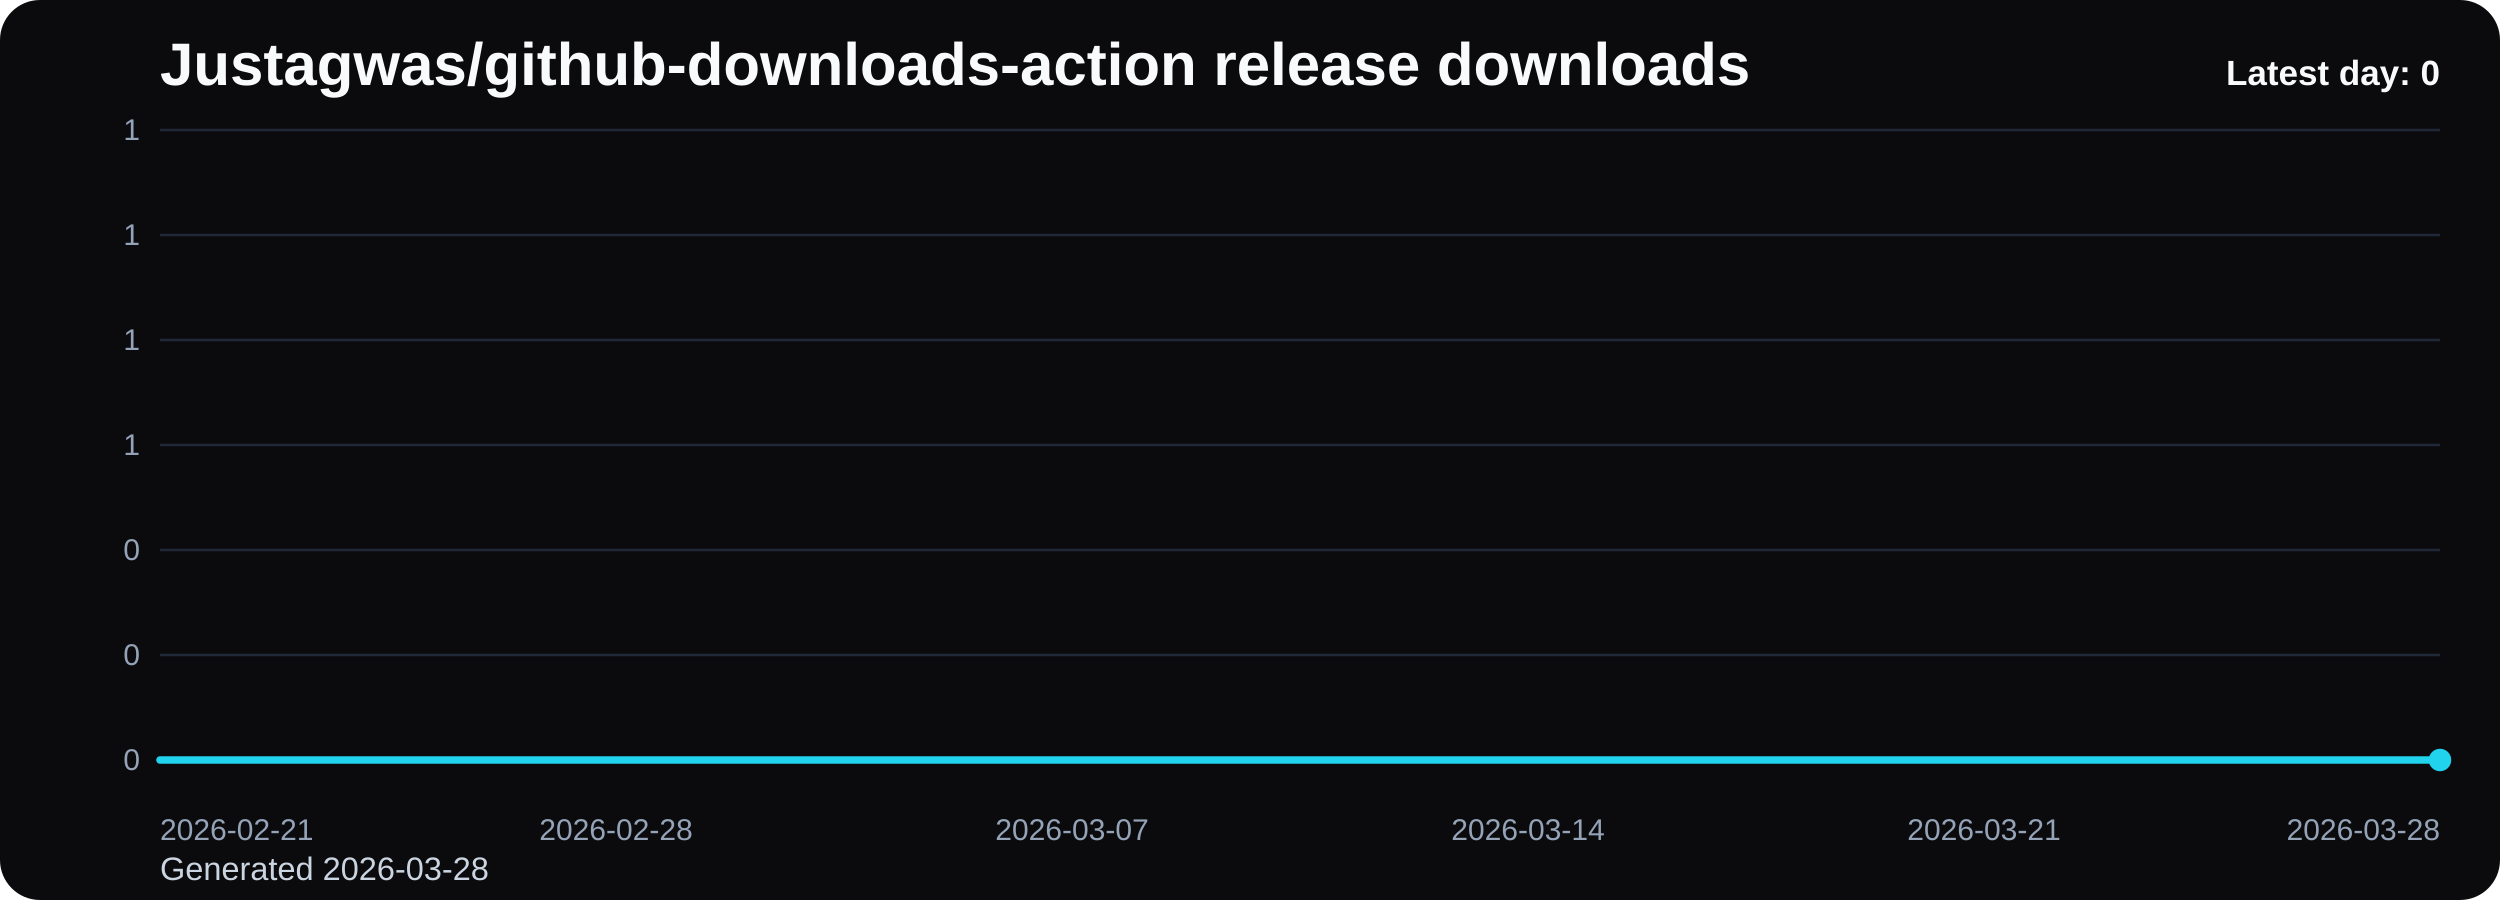
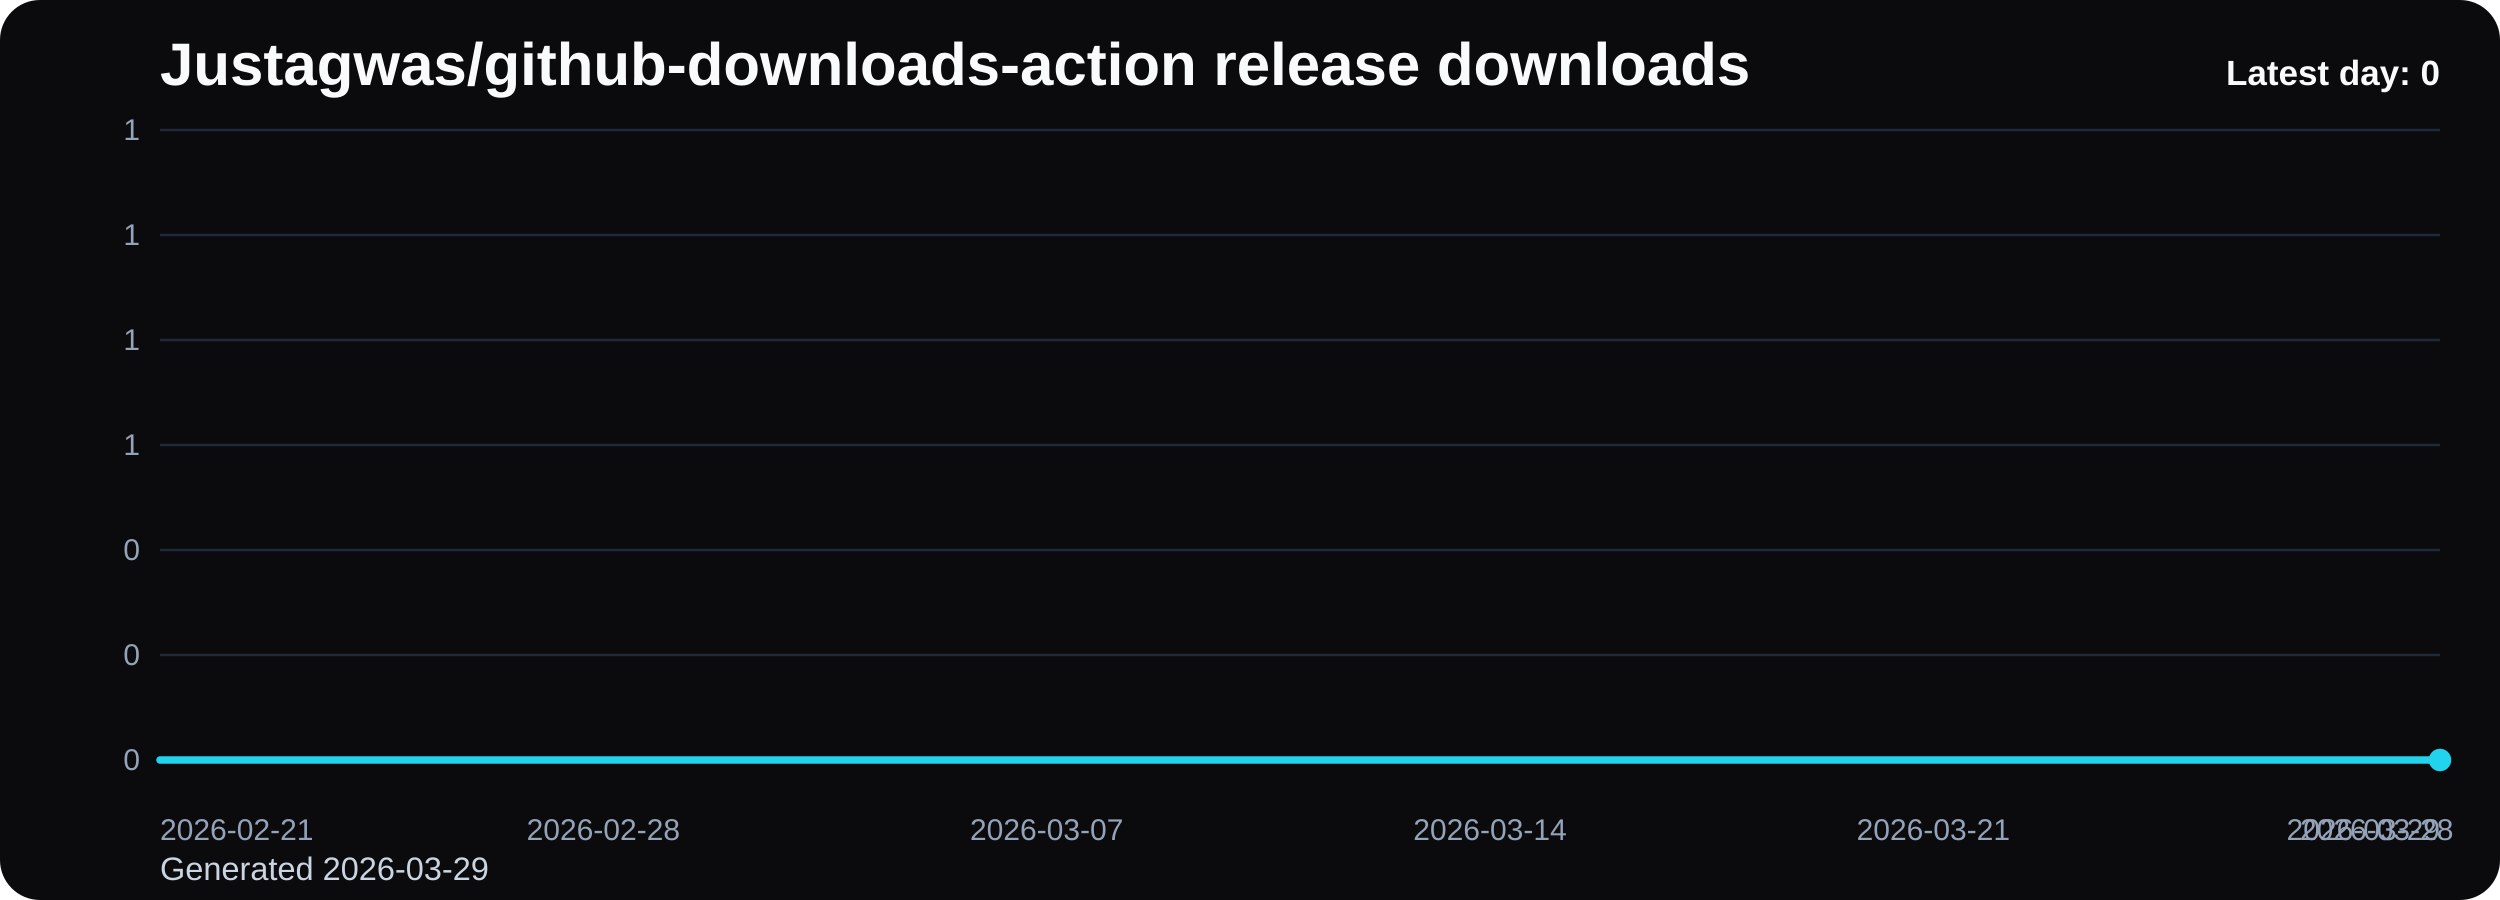
<svg xmlns="http://www.w3.org/2000/svg" viewBox="0 0 1000 360" role="img" aria-label="Justagwas/github-downloads-action release downloads chart">
  <defs>
    <linearGradient id="fill-daily-black" x1="0" y1="0" x2="0" y2="1">
      <stop offset="0%" stop-color="#22d3ee" stop-opacity="0.32" />
      <stop offset="100%" stop-color="#22d3ee" stop-opacity="0.05" />
    </linearGradient>
    <style>
      .bg { fill: #0b0b0d; }
      .title { font: 700 24px Arial, sans-serif; fill: #f8fafc; }
      .sub { font: 400 13px Arial, sans-serif; fill: #cbd5e1; }
      .grid { stroke: #1f2937; stroke-width: 1; }
      .axis { font: 400 12px Arial, sans-serif; fill: #94a3b8; }
      .line { fill: none; stroke: #22d3ee; stroke-width: 3; stroke-linecap: round; stroke-linejoin: round; }
      .dot { fill: #22d3ee; }
      .value { font: 600 11px Arial, sans-serif; fill: #cbd5e1; }
      .latest { font: 700 14px Arial, sans-serif; fill: #f8fafc; }
    </style>
  </defs>
  <rect class="bg" x="0" y="0" width="1000" height="360" rx="16" />
  <text class="title" x="64" y="34">Justagwas/github-downloads-action release downloads</text>
-   <text class="sub" x="64" y="352">Generated 2026-03-28</text>
+   <text class="sub" x="64" y="352">Generated 2026-03-29</text>
  <line x1="64" y1="52.00" x2="976" y2="52.00" class="grid" />
  <text x="56" y="56.00" text-anchor="end" class="axis">1</text>
  <line x1="64" y1="94.00" x2="976" y2="94.00" class="grid" />
  <text x="56" y="98.00" text-anchor="end" class="axis">1</text>
  <line x1="64" y1="136.00" x2="976" y2="136.00" class="grid" />
  <text x="56" y="140.00" text-anchor="end" class="axis">1</text>
  <line x1="64" y1="178.00" x2="976" y2="178.00" class="grid" />
  <text x="56" y="182.00" text-anchor="end" class="axis">1</text>
  <line x1="64" y1="220.00" x2="976" y2="220.00" class="grid" />
  <text x="56" y="224.00" text-anchor="end" class="axis">0</text>
  <line x1="64" y1="262.00" x2="976" y2="262.00" class="grid" />
  <text x="56" y="266.00" text-anchor="end" class="axis">0</text>
  <line x1="64" y1="304.00" x2="976" y2="304.00" class="grid" />
  <text x="56" y="308.00" text-anchor="end" class="axis">0</text>
-   <path d="M 64.00 304 L 64.00 304.00 L 90.06 304.00 L 116.11 304.00 L 142.17 304.00 L 168.23 304.00 L 194.29 304.00 L 220.34 304.00 L 246.40 304.00 L 272.46 304.00 L 298.51 304.00 L 324.57 304.00 L 350.63 304.00 L 376.69 304.00 L 402.74 304.00 L 428.80 304.00 L 454.86 304.00 L 480.91 304.00 L 506.97 304.00 L 533.03 304.00 L 559.09 304.00 L 585.14 304.00 L 611.20 304.00 L 637.26 304.00 L 663.31 304.00 L 689.37 304.00 L 715.43 304.00 L 741.49 304.00 L 767.54 304.00 L 793.60 304.00 L 819.66 304.00 L 845.71 304.00 L 871.77 304.00 L 897.83 304.00 L 923.89 304.00 L 949.94 304.00 L 976.00 304.00 L 976.00 304 Z" fill="url(#fill-daily-black)" />
-   <polyline class="line" points="64.00,304.00 90.06,304.00 116.11,304.00 142.17,304.00 168.23,304.00 194.29,304.00 220.34,304.00 246.40,304.00 272.46,304.00 298.51,304.00 324.57,304.00 350.63,304.00 376.69,304.00 402.74,304.00 428.80,304.00 454.86,304.00 480.91,304.00 506.97,304.00 533.03,304.00 559.09,304.00 585.14,304.00 611.20,304.00 637.26,304.00 663.31,304.00 689.37,304.00 715.43,304.00 741.49,304.00 767.54,304.00 793.60,304.00 819.66,304.00 845.71,304.00 871.77,304.00 897.83,304.00 923.89,304.00 949.94,304.00 976.00,304.00" />
+   <path d="M 64.00 304 L 64.00 304.00 L 89.33 304.00 L 114.67 304.00 L 140.00 304.00 L 165.33 304.00 L 190.67 304.00 L 216.00 304.00 L 241.33 304.00 L 266.67 304.00 L 292.00 304.00 L 317.33 304.00 L 342.67 304.00 L 368.00 304.00 L 393.33 304.00 L 418.67 304.00 L 444.00 304.00 L 469.33 304.00 L 494.67 304.00 L 520.00 304.00 L 545.33 304.00 L 570.67 304.00 L 596.00 304.00 L 621.33 304.00 L 646.67 304.00 L 672.00 304.00 L 697.33 304.00 L 722.67 304.00 L 748.00 304.00 L 773.33 304.00 L 798.67 304.00 L 824.00 304.00 L 849.33 304.00 L 874.67 304.00 L 900.00 304.00 L 925.33 304.00 L 950.67 304.00 L 976.00 304.00 L 976.00 304 Z" fill="url(#fill-daily-black)" />
+   <polyline class="line" points="64.00,304.00 89.33,304.00 114.67,304.00 140.00,304.00 165.33,304.00 190.67,304.00 216.00,304.00 241.33,304.00 266.67,304.00 292.00,304.00 317.33,304.00 342.67,304.00 368.00,304.00 393.33,304.00 418.67,304.00 444.00,304.00 469.33,304.00 494.67,304.00 520.00,304.00 545.33,304.00 570.67,304.00 596.00,304.00 621.33,304.00 646.67,304.00 672.00,304.00 697.33,304.00 722.67,304.00 748.00,304.00 773.33,304.00 798.67,304.00 824.00,304.00 849.33,304.00 874.67,304.00 900.00,304.00 925.33,304.00 950.67,304.00 976.00,304.00" />
  <circle class="dot" cx="976.00" cy="304.00" r="4.5" />
  <text class="axis" x="64.00" y="336" text-anchor="start">2026-02-21</text>
-   <text class="axis" x="246.40" y="336" text-anchor="middle">2026-02-28</text>
-   <text class="axis" x="428.80" y="336" text-anchor="middle">2026-03-07</text>
-   <text class="axis" x="611.20" y="336" text-anchor="middle">2026-03-14</text>
-   <text class="axis" x="793.60" y="336" text-anchor="middle">2026-03-21</text>
-   <text class="axis" x="976.00" y="336" text-anchor="end">2026-03-28</text>
+   <text class="axis" x="241.33" y="336" text-anchor="middle">2026-02-28</text>
+   <text class="axis" x="418.67" y="336" text-anchor="middle">2026-03-07</text>
+   <text class="axis" x="596.00" y="336" text-anchor="middle">2026-03-14</text>
+   <text class="axis" x="773.33" y="336" text-anchor="middle">2026-03-21</text>
+   <text class="axis" x="950.67" y="336" text-anchor="middle">2026-03-28</text>
+   <text class="axis" x="976.00" y="336" text-anchor="end">2026-03-29</text>
  <text class="latest" x="976" y="34" text-anchor="end">Latest day: 0</text>
</svg>
